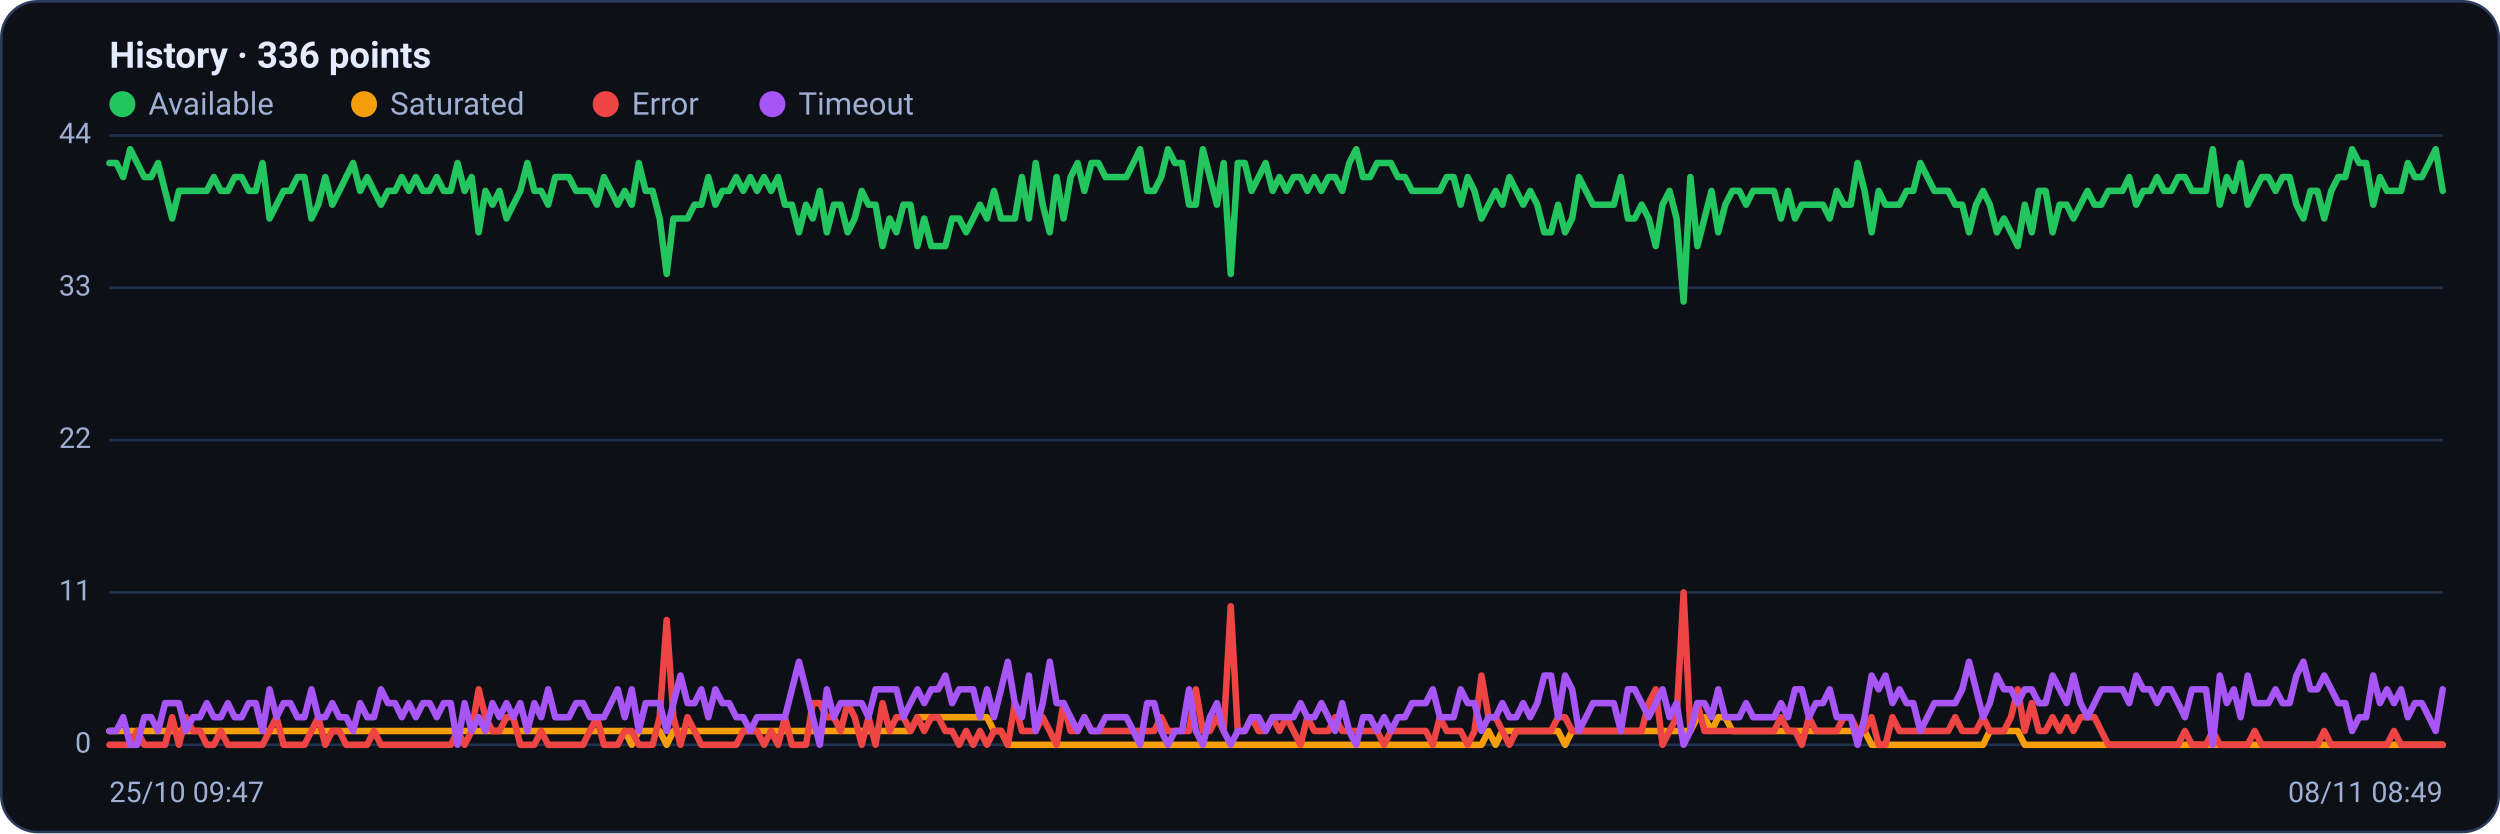
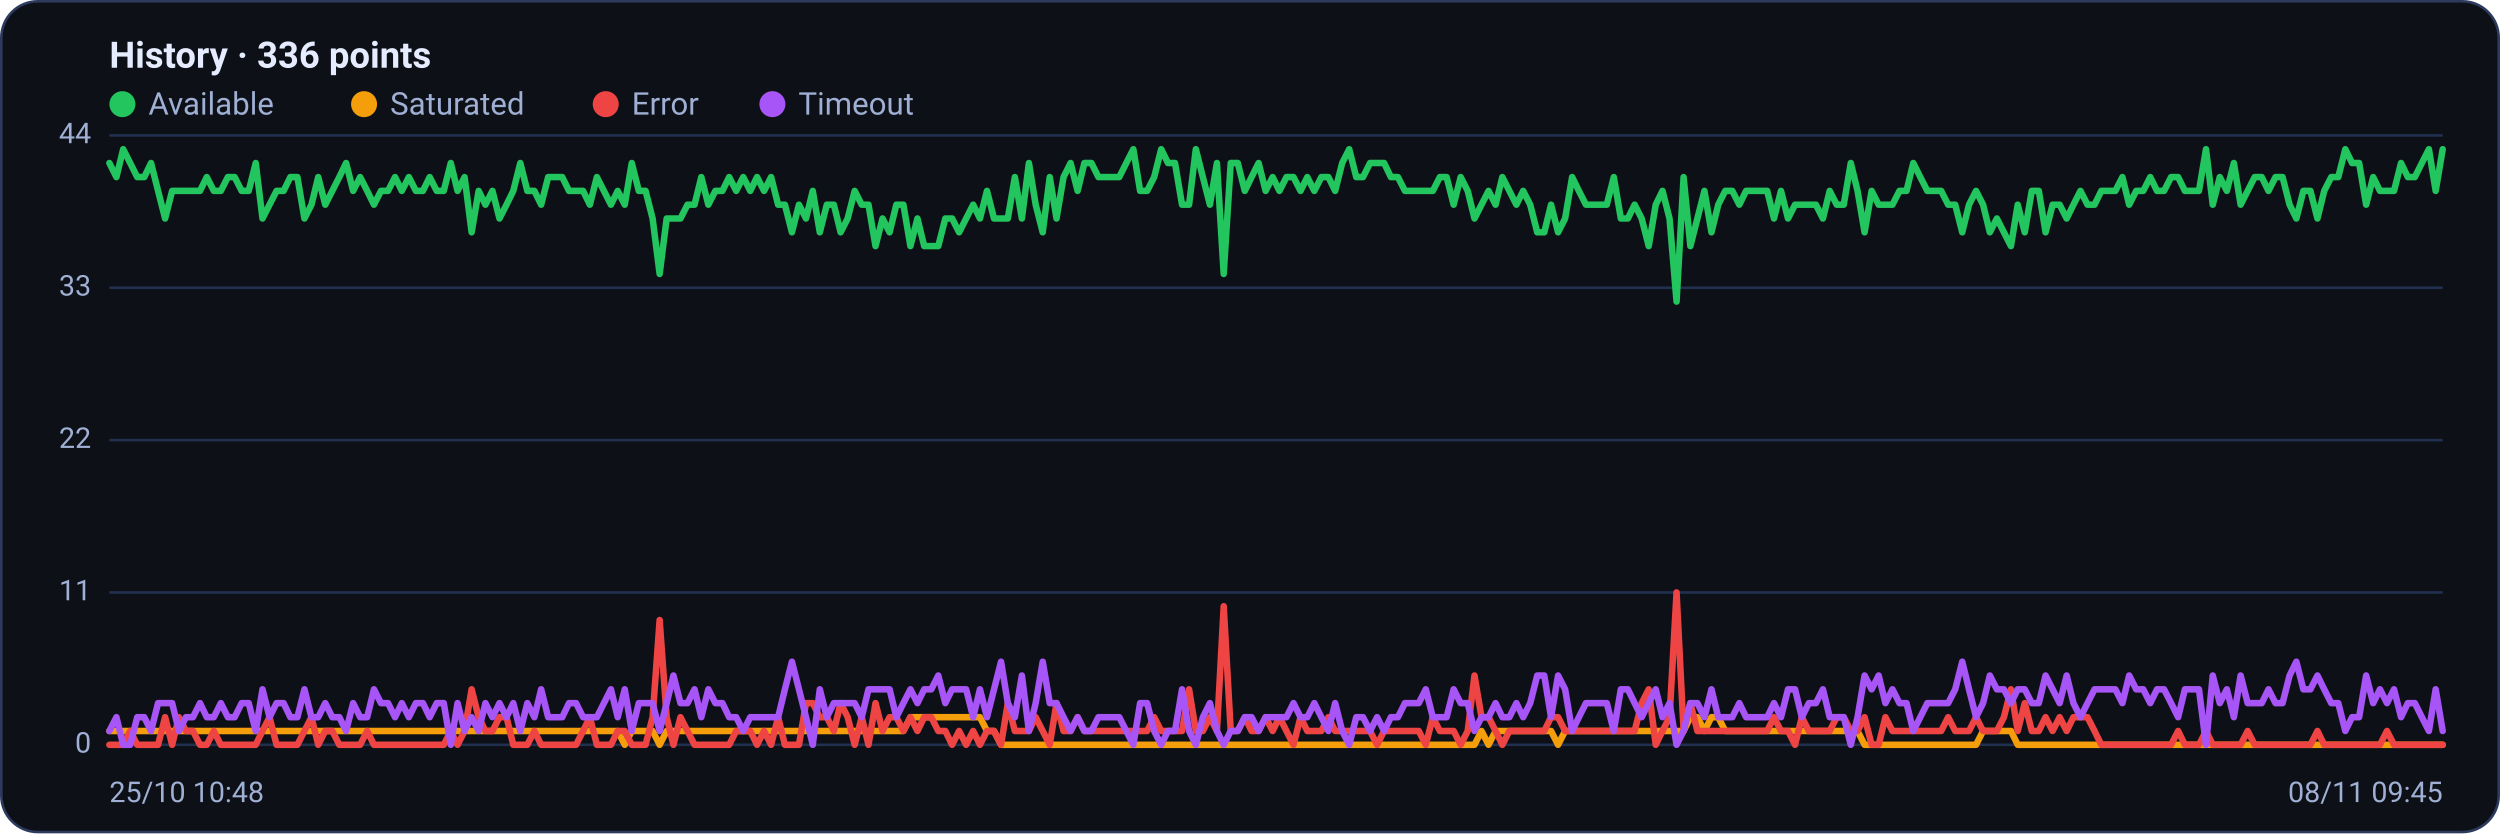
<svg xmlns="http://www.w3.org/2000/svg" viewBox="0 0 960 320" width="960" height="320" font-family="Segoe UI, system-ui, -apple-system, Roboto, Helvetica, Arial, sans-serif" role="img" aria-label="Availability history per region">
  <rect x="0.5" y="0.5" width="959" height="319" rx="14" fill="#0d1117" stroke="#2c3a5e" />
  <text x="42" y="26" font-size="14" font-weight="600" fill="#e6ecff">History · 336 points</text>
  <circle cx="47" cy="40" r="5" fill="#22c55e" />
  <text x="57" y="44" font-size="12" fill="#9fb0d4">Available</text>
  <circle cx="139.8" cy="40" r="5" fill="#f59e0b" />
  <text x="149.8" y="44" font-size="12" fill="#9fb0d4">Saturated</text>
  <circle cx="232.6" cy="40" r="5" fill="#ef4444" />
  <text x="242.6" y="44" font-size="12" fill="#9fb0d4">Error</text>
  <circle cx="296.6" cy="40" r="5" fill="#a855f7" />
  <text x="306.6" y="44" font-size="12" fill="#9fb0d4">Timeout</text>
  <line x1="42" y1="286.0" x2="938" y2="286.0" stroke="#21304f" stroke-width="1" />
  <text x="35" y="289.0" text-anchor="end" font-size="11" fill="#9fb0d4">0</text>
  <line x1="42" y1="227.5" x2="938" y2="227.5" stroke="#21304f" stroke-width="1" />
  <text x="35" y="230.5" text-anchor="end" font-size="11" fill="#9fb0d4">11</text>
  <line x1="42" y1="169.0" x2="938" y2="169.0" stroke="#21304f" stroke-width="1" />
  <text x="35" y="172.0" text-anchor="end" font-size="11" fill="#9fb0d4">22</text>
  <line x1="42" y1="110.5" x2="938" y2="110.5" stroke="#21304f" stroke-width="1" />
  <text x="35" y="113.5" text-anchor="end" font-size="11" fill="#9fb0d4">33</text>
  <line x1="42" y1="52.0" x2="938" y2="52.0" stroke="#21304f" stroke-width="1" />
  <text x="35" y="55.0" text-anchor="end" font-size="11" fill="#9fb0d4">44</text>
-   <polyline fill="none" stroke="#22c55e" stroke-width="2.5" stroke-linejoin="round" stroke-linecap="round" points="42.0,62.6 44.7,62.6 47.3,68.0 50.0,57.3 52.7,62.6 55.4,68.0 58.0,68.0 60.7,62.6 63.4,73.3 66.1,83.9 68.7,73.3 71.4,73.3 74.1,73.3 76.8,73.3 79.4,73.3 82.1,68.0 84.8,73.3 87.5,73.3 90.1,68.0 92.8,68.0 95.5,73.3 98.2,73.3 100.8,62.6 103.5,83.9 106.2,78.6 108.9,73.3 111.5,73.3 114.2,68.0 116.9,68.0 119.6,83.9 122.2,78.6 124.9,68.0 127.6,78.6 130.3,73.3 132.9,68.0 135.6,62.6 138.3,73.3 141.0,68.0 143.6,73.3 146.3,78.6 149.0,73.3 151.7,73.3 154.3,68.0 157.0,73.3 159.7,68.0 162.4,73.3 165.0,73.3 167.7,68.0 170.4,73.3 173.1,73.3 175.7,62.6 178.4,73.3 181.1,68.0 183.8,89.2 186.4,73.3 189.1,78.6 191.8,73.3 194.5,83.9 197.1,78.6 199.8,73.3 202.5,62.6 205.2,73.3 207.8,73.3 210.5,78.6 213.2,68.0 215.9,68.0 218.5,68.0 221.2,73.3 223.9,73.3 226.5,73.3 229.2,78.6 231.9,68.0 234.6,73.3 237.2,78.6 239.9,73.3 242.6,78.6 245.3,62.6 247.9,73.3 250.6,73.3 253.3,83.9 256.0,105.2 258.6,83.9 261.3,83.9 264.0,83.9 266.7,78.6 269.3,78.6 272.0,68.0 274.7,78.6 277.4,73.3 280.0,73.3 282.7,68.0 285.4,73.3 288.1,68.0 290.7,73.3 293.4,68.0 296.1,73.3 298.8,68.0 301.4,78.6 304.1,78.6 306.8,89.2 309.5,78.6 312.1,83.9 314.8,73.3 317.5,89.2 320.2,78.6 322.8,78.6 325.5,89.2 328.2,83.9 330.9,73.3 333.5,78.6 336.2,78.6 338.9,94.5 341.6,83.9 344.2,89.2 346.9,78.6 349.6,78.6 352.3,94.5 354.9,83.9 357.6,94.5 360.3,94.5 363.0,94.5 365.6,83.9 368.3,83.9 371.0,89.2 373.7,83.9 376.3,78.6 379.0,83.9 381.7,73.3 384.4,83.9 387.0,83.9 389.7,83.9 392.4,68.0 395.1,83.9 397.7,62.6 400.4,78.6 403.1,89.2 405.7,68.0 408.4,83.9 411.1,68.0 413.8,62.6 416.4,73.3 419.1,62.6 421.8,62.6 424.5,68.0 427.1,68.0 429.8,68.0 432.5,68.0 435.2,62.6 437.8,57.3 440.5,73.3 443.2,73.3 445.9,68.0 448.5,57.3 451.2,62.6 453.9,62.6 456.6,78.6 459.2,78.6 461.9,57.3 464.6,68.0 467.3,78.6 469.9,62.6 472.6,105.2 475.3,62.6 478.0,62.6 480.6,73.3 483.3,68.0 486.0,62.6 488.7,73.3 491.3,68.0 494.0,73.3 496.7,68.0 499.4,68.0 502.0,73.3 504.7,68.0 507.4,73.3 510.1,68.0 512.7,68.0 515.4,73.3 518.1,62.6 520.8,57.3 523.4,68.0 526.1,68.0 528.8,62.6 531.5,62.6 534.1,62.6 536.8,68.0 539.5,68.0 542.2,73.3 544.8,73.3 547.5,73.3 550.2,73.3 552.9,73.3 555.5,68.0 558.2,68.0 560.9,78.6 563.6,68.0 566.2,73.3 568.9,83.9 571.6,78.6 574.3,73.3 576.9,78.6 579.6,68.0 582.3,73.3 584.9,78.6 587.6,73.3 590.3,78.6 593.0,89.2 595.6,89.2 598.3,78.6 601.0,89.2 603.7,83.9 606.3,68.0 609.0,73.3 611.7,78.6 614.4,78.6 617.0,78.6 619.7,78.6 622.4,68.0 625.1,83.9 627.7,83.9 630.4,78.6 633.1,83.9 635.8,94.5 638.4,78.6 641.1,73.3 643.8,83.9 646.5,115.8 649.1,68.0 651.8,94.5 654.5,83.9 657.2,73.3 659.8,89.2 662.5,78.6 665.2,73.3 667.9,73.3 670.5,78.6 673.2,73.3 675.9,73.3 678.6,73.3 681.2,73.3 683.9,83.9 686.6,73.3 689.3,83.9 691.9,78.6 694.6,78.6 697.3,78.6 700.0,78.6 702.6,83.9 705.3,73.3 708.0,78.6 710.7,78.6 713.3,62.6 716.0,73.3 718.7,89.2 721.4,73.3 724.0,78.6 726.7,78.6 729.4,78.6 732.1,73.3 734.7,73.3 737.4,62.6 740.1,68.0 742.8,73.3 745.4,73.3 748.1,73.3 750.8,78.6 753.5,78.6 756.1,89.2 758.8,78.6 761.5,73.3 764.1,78.6 766.8,89.2 769.5,83.9 772.2,89.2 774.8,94.5 777.5,78.6 780.2,89.2 782.9,73.3 785.5,73.3 788.2,89.2 790.9,78.6 793.6,78.6 796.2,83.9 798.9,78.6 801.6,73.3 804.3,78.6 806.9,78.6 809.6,73.3 812.3,73.3 815.0,73.3 817.6,68.0 820.3,78.6 823.0,73.3 825.7,73.3 828.3,68.0 831.0,73.3 833.7,73.3 836.4,68.0 839.0,68.0 841.7,73.3 844.4,73.3 847.1,73.3 849.7,57.3 852.4,78.6 855.1,68.0 857.8,73.3 860.4,62.6 863.1,78.6 865.8,73.3 868.5,68.0 871.1,68.0 873.8,73.3 876.5,68.0 879.2,68.0 881.8,78.6 884.5,83.9 887.2,73.3 889.9,73.3 892.5,83.9 895.2,73.3 897.9,68.0 900.6,68.0 903.2,57.3 905.9,62.6 908.6,62.6 911.3,78.6 913.9,68.0 916.6,73.3 919.3,73.3 922.0,73.3 924.6,62.6 927.3,68.0 930.0,68.0 932.7,62.6 935.3,57.3 938.0,73.3" />
-   <polyline fill="none" stroke="#f59e0b" stroke-width="2.5" stroke-linejoin="round" stroke-linecap="round" points="42.0,280.7 44.7,280.7 47.3,280.7 50.0,280.7 52.7,280.7 55.4,280.7 58.0,280.7 60.7,280.7 63.4,280.7 66.1,280.7 68.7,280.7 71.4,280.7 74.1,280.7 76.8,280.7 79.4,280.7 82.1,280.7 84.8,280.7 87.5,280.7 90.1,280.7 92.8,280.7 95.5,280.7 98.2,280.7 100.8,280.7 103.5,280.7 106.2,280.7 108.9,280.7 111.5,280.7 114.2,280.7 116.9,280.7 119.6,280.7 122.2,280.7 124.9,280.7 127.6,280.7 130.3,280.7 132.9,280.7 135.6,280.7 138.3,280.7 141.0,280.7 143.6,280.7 146.3,280.7 149.0,280.7 151.7,280.7 154.3,280.7 157.0,280.7 159.7,280.7 162.4,280.7 165.0,280.7 167.7,280.7 170.4,280.7 173.1,280.7 175.7,280.7 178.4,280.7 181.1,280.7 183.8,280.7 186.4,280.7 189.1,280.7 191.8,280.7 194.5,280.7 197.1,280.7 199.8,280.7 202.5,280.7 205.2,280.7 207.8,280.7 210.5,280.7 213.2,280.7 215.9,280.7 218.5,280.7 221.2,280.7 223.9,280.7 226.5,280.7 229.2,280.7 231.9,280.7 234.6,280.7 237.2,280.7 239.9,280.7 242.6,286.0 245.3,280.7 247.9,280.7 250.6,280.7 253.3,280.7 256.0,286.0 258.6,280.7 261.3,280.7 264.0,280.7 266.7,280.7 269.3,280.7 272.0,280.7 274.7,280.7 277.4,280.7 280.0,280.7 282.7,280.7 285.4,280.7 288.1,280.7 290.7,280.7 293.4,280.7 296.1,280.7 298.8,280.7 301.4,280.7 304.1,280.7 306.8,280.7 309.5,280.7 312.1,280.7 314.8,280.7 317.5,280.7 320.2,280.7 322.8,280.7 325.5,280.7 328.2,280.7 330.9,280.7 333.5,280.7 336.2,280.7 338.9,280.7 341.6,280.7 344.2,280.7 346.9,280.7 349.6,280.7 352.3,275.4 354.9,275.4 357.6,275.4 360.3,275.4 363.0,275.4 365.6,275.4 368.3,275.4 371.0,275.4 373.7,275.4 376.3,275.4 379.0,275.4 381.7,280.7 384.4,280.7 387.0,286.0 389.7,286.0 392.4,286.0 395.1,286.0 397.7,286.0 400.4,286.0 403.1,286.0 405.7,286.0 408.4,286.0 411.1,286.0 413.8,286.0 416.4,286.0 419.1,286.0 421.8,286.0 424.5,286.0 427.1,286.0 429.8,286.0 432.5,286.0 435.2,286.0 437.8,286.0 440.5,286.0 443.2,286.0 445.9,286.0 448.5,286.0 451.2,286.0 453.9,286.0 456.6,286.0 459.2,286.0 461.9,286.0 464.6,286.0 467.3,286.0 469.9,286.0 472.6,286.0 475.3,286.0 478.0,286.0 480.6,286.0 483.3,286.0 486.0,286.0 488.7,286.0 491.3,286.0 494.0,286.0 496.7,286.0 499.4,286.0 502.0,286.0 504.7,286.0 507.4,286.0 510.1,286.0 512.7,286.0 515.4,286.0 518.1,286.0 520.8,286.0 523.4,286.0 526.1,286.0 528.8,286.0 531.5,286.0 534.1,286.0 536.8,286.0 539.5,286.0 542.2,286.0 544.8,286.0 547.5,286.0 550.2,286.0 552.9,286.0 555.5,286.0 558.2,286.0 560.9,286.0 563.6,286.0 566.2,286.0 568.9,286.0 571.6,280.7 574.3,286.0 576.9,280.7 579.6,280.7 582.3,280.7 584.9,280.7 587.6,280.7 590.3,280.7 593.0,280.7 595.6,280.7 598.3,280.7 601.0,286.0 603.7,280.7 606.3,280.7 609.0,280.7 611.7,280.7 614.4,280.7 617.0,280.7 619.7,280.7 622.4,280.7 625.1,280.7 627.7,280.7 630.4,280.7 633.1,280.7 635.8,280.7 638.4,280.7 641.1,280.7 643.8,280.7 646.5,280.7 649.1,280.7 651.8,275.4 654.5,275.4 657.2,280.7 659.8,275.4 662.5,275.4 665.2,280.7 667.9,280.7 670.5,280.7 673.2,280.7 675.9,280.7 678.6,280.7 681.2,280.7 683.9,280.7 686.6,280.7 689.3,280.7 691.9,280.7 694.6,280.7 697.3,280.7 700.0,280.7 702.6,280.7 705.3,280.7 708.0,280.7 710.7,280.7 713.3,280.7 716.0,280.7 718.7,286.0 721.4,286.0 724.0,286.0 726.7,286.0 729.4,286.0 732.1,286.0 734.7,286.0 737.4,286.0 740.1,286.0 742.8,286.0 745.4,286.0 748.1,286.0 750.8,286.0 753.5,286.0 756.1,286.0 758.8,286.0 761.5,286.0 764.1,280.7 766.8,280.7 769.5,280.7 772.2,280.7 774.8,280.7 777.5,286.0 780.2,286.0 782.9,286.0 785.5,286.0 788.2,286.0 790.9,286.0 793.6,286.0 796.2,286.0 798.9,286.0 801.6,286.0 804.3,286.0 806.9,286.0 809.6,286.0 812.3,286.0 815.0,286.0 817.6,286.0 820.3,286.0 823.0,286.0 825.7,286.0 828.3,286.0 831.0,286.0 833.7,286.0 836.4,286.0 839.0,286.0 841.7,286.0 844.4,286.0 847.1,286.0 849.7,286.0 852.4,286.0 855.1,286.0 857.8,286.0 860.4,286.0 863.1,286.0 865.8,286.0 868.5,286.0 871.1,286.0 873.8,286.0 876.5,286.0 879.2,286.0 881.8,286.0 884.5,286.0 887.2,286.0 889.9,286.0 892.5,286.0 895.2,286.0 897.9,286.0 900.6,286.0 903.2,286.0 905.9,286.0 908.6,286.0 911.3,286.0 913.9,286.0 916.6,286.0 919.3,286.0 922.0,286.0 924.6,286.0 927.3,286.0 930.0,286.0 932.7,286.0 935.3,286.0 938.0,286.0" />
-   <polyline fill="none" stroke="#ef4444" stroke-width="2.5" stroke-linejoin="round" stroke-linecap="round" points="42.0,286.0 44.7,286.0 47.3,286.0 50.0,286.0 52.7,280.7 55.4,286.0 58.0,286.0 60.7,286.0 63.4,286.0 66.1,275.4 68.7,286.0 71.4,275.4 74.1,280.7 76.8,280.7 79.4,286.0 82.1,286.0 84.8,280.7 87.5,286.0 90.1,286.0 92.8,286.0 95.5,286.0 98.2,286.0 100.8,286.0 103.5,280.7 106.2,275.4 108.9,286.0 111.5,286.0 114.2,286.0 116.9,286.0 119.6,280.7 122.2,275.4 124.9,286.0 127.6,280.7 130.3,280.7 132.9,286.0 135.6,286.0 138.3,286.0 141.0,286.0 143.6,280.7 146.3,286.0 149.0,286.0 151.7,286.0 154.3,286.0 157.0,286.0 159.7,286.0 162.4,286.0 165.0,286.0 167.7,286.0 170.4,286.0 173.1,286.0 175.7,280.7 178.4,286.0 181.1,280.7 183.8,264.7 186.4,275.4 189.1,280.7 191.8,280.7 194.5,275.4 197.1,275.4 199.8,286.0 202.5,286.0 205.2,286.0 207.8,280.7 210.5,286.0 213.2,286.0 215.9,286.0 218.5,286.0 221.2,286.0 223.9,286.0 226.5,280.7 229.2,275.4 231.9,286.0 234.6,286.0 237.2,286.0 239.9,280.7 242.6,280.7 245.3,286.0 247.9,286.0 250.6,286.0 253.3,275.4 256.0,238.1 258.6,275.4 261.3,286.0 264.0,275.4 266.7,280.7 269.3,286.0 272.0,286.0 274.7,286.0 277.4,286.0 280.0,286.0 282.7,286.0 285.4,280.7 288.1,280.7 290.7,280.7 293.4,286.0 296.1,280.7 298.8,286.0 301.4,275.4 304.1,286.0 306.8,286.0 309.5,286.0 312.1,270.0 314.8,270.0 317.5,275.4 320.2,275.4 322.8,280.7 325.5,270.0 328.2,275.4 330.9,286.0 333.5,275.4 336.2,286.0 338.9,270.0 341.6,280.7 344.2,275.4 346.9,275.4 349.6,280.7 352.3,275.4 354.9,280.7 357.6,275.4 360.3,275.4 363.0,280.7 365.6,280.7 368.3,286.0 371.0,280.7 373.7,286.0 376.3,280.7 379.0,286.0 381.7,280.7 384.4,280.7 387.0,286.0 389.7,270.0 392.4,280.7 395.1,280.7 397.7,280.7 400.4,275.4 403.1,280.7 405.7,286.0 408.4,270.0 411.1,280.7 413.8,280.7 416.4,275.4 419.1,280.7 421.8,280.7 424.5,280.7 427.1,280.7 429.8,280.7 432.5,280.7 435.2,280.7 437.8,280.7 440.5,280.7 443.2,280.7 445.9,275.4 448.5,280.7 451.2,280.7 453.9,280.7 456.6,280.7 459.2,264.7 461.9,280.7 464.6,280.7 467.3,275.4 469.9,280.7 472.6,232.8 475.3,280.7 478.0,280.7 480.6,275.4 483.3,280.7 486.0,280.7 488.7,275.4 491.3,280.7 494.0,275.4 496.7,280.7 499.4,286.0 502.0,275.4 504.7,280.7 507.4,280.7 510.1,280.7 512.7,275.4 515.4,280.7 518.1,280.7 520.8,280.7 523.4,280.7 526.1,280.7 528.8,280.7 531.5,286.0 534.1,280.7 536.8,280.7 539.5,280.7 542.2,280.7 544.8,280.7 547.5,280.7 550.2,286.0 552.9,275.4 555.5,280.7 558.2,280.7 560.9,280.7 563.6,286.0 566.2,280.7 568.9,259.4 571.6,275.4 574.3,275.4 576.9,280.7 579.6,286.0 582.3,280.7 584.9,280.7 587.6,280.7 590.3,280.7 593.0,280.7 595.6,280.7 598.3,275.4 601.0,275.4 603.7,280.7 606.3,280.7 609.0,280.7 611.7,280.7 614.4,280.7 617.0,280.7 619.7,280.7 622.4,280.7 625.1,280.7 627.7,280.7 630.4,280.7 633.1,270.0 635.8,264.7 638.4,286.0 641.1,280.7 643.8,275.4 646.5,227.5 649.1,280.7 651.8,270.0 654.5,280.7 657.2,280.7 659.8,280.7 662.5,280.7 665.2,280.7 667.9,280.7 670.5,280.7 673.2,280.7 675.9,280.7 678.6,280.7 681.2,280.7 683.9,275.4 686.6,280.7 689.3,280.7 691.9,286.0 694.6,275.4 697.3,280.7 700.0,280.7 702.6,280.7 705.3,280.7 708.0,275.4 710.7,275.4 713.3,280.7 716.0,280.7 718.7,275.4 721.4,286.0 724.0,286.0 726.7,275.4 729.4,280.7 732.1,280.7 734.7,280.7 737.4,280.7 740.1,280.7 742.8,280.7 745.4,280.7 748.1,280.7 750.8,275.4 753.5,280.7 756.1,280.7 758.8,280.7 761.5,275.4 764.1,280.7 766.8,280.7 769.5,280.7 772.2,275.4 774.8,264.7 777.5,280.7 780.2,270.0 782.9,280.7 785.5,280.7 788.2,275.4 790.9,280.7 793.6,275.4 796.2,280.7 798.9,275.4 801.6,275.4 804.3,275.4 806.9,280.7 809.6,286.0 812.3,286.0 815.0,286.0 817.6,286.0 820.3,286.0 823.0,286.0 825.7,286.0 828.3,286.0 831.0,286.0 833.7,286.0 836.4,286.0 839.0,280.7 841.7,286.0 844.4,286.0 847.1,286.0 849.7,280.7 852.4,286.0 855.1,286.0 857.8,286.0 860.4,286.0 863.1,286.0 865.8,280.7 868.5,286.0 871.1,286.0 873.8,286.0 876.5,286.0 879.2,286.0 881.8,286.0 884.5,286.0 887.2,286.0 889.9,286.0 892.5,280.7 895.2,286.0 897.9,286.0 900.6,286.0 903.2,286.0 905.9,286.0 908.6,286.0 911.3,286.0 913.9,286.0 916.6,286.0 919.3,280.7 922.0,286.0 924.6,286.0 927.3,286.0 930.0,286.0 932.7,286.0 935.3,286.0 938.0,286.0" />
-   <polyline fill="none" stroke="#a855f7" stroke-width="2.5" stroke-linejoin="round" stroke-linecap="round" points="42.0,280.7 44.7,280.7 47.3,275.4 50.0,286.0 52.7,286.0 55.4,275.4 58.0,275.4 60.7,280.7 63.4,270.0 66.1,270.0 68.7,270.0 71.4,280.7 74.1,275.4 76.8,275.4 79.4,270.0 82.1,275.4 84.8,275.4 87.5,270.0 90.1,275.4 92.8,275.4 95.5,270.0 98.2,270.0 100.8,280.7 103.5,264.7 106.2,275.4 108.9,270.0 111.5,270.0 114.2,275.4 116.9,275.4 119.6,264.7 122.2,275.4 124.9,275.4 127.6,270.0 130.3,275.4 132.9,275.4 135.6,280.7 138.3,270.0 141.0,275.4 143.6,275.4 146.3,264.7 149.0,270.0 151.7,270.0 154.3,275.4 157.0,270.0 159.7,275.4 162.4,270.0 165.0,270.0 167.7,275.4 170.4,270.0 173.1,270.0 175.7,286.0 178.4,270.0 181.1,280.7 183.8,275.4 186.4,280.7 189.1,270.0 191.8,275.4 194.5,270.0 197.1,275.4 199.8,270.0 202.5,280.7 205.2,270.0 207.8,275.4 210.5,264.7 213.2,275.4 215.9,275.4 218.5,275.4 221.2,270.0 223.9,270.0 226.5,275.4 229.2,275.4 231.9,275.4 234.6,270.0 237.2,264.7 239.9,275.4 242.6,264.7 245.3,280.7 247.9,270.0 250.6,270.0 253.3,270.0 256.0,280.7 258.6,270.0 261.3,259.4 264.0,270.0 266.7,270.0 269.3,264.7 272.0,275.4 274.7,264.7 277.4,270.0 280.0,270.0 282.7,275.4 285.4,275.4 288.1,280.7 290.7,275.4 293.4,275.4 296.1,275.4 298.8,275.4 301.4,275.4 304.1,264.7 306.8,254.1 309.5,264.7 312.1,275.4 314.8,286.0 317.5,264.7 320.2,275.4 322.8,270.0 325.5,270.0 328.2,270.0 330.9,270.0 333.5,275.4 336.2,264.7 338.9,264.7 341.6,264.7 344.2,264.7 346.9,275.4 349.6,270.0 352.3,264.7 354.9,270.0 357.6,264.7 360.3,264.7 363.0,259.4 365.6,270.0 368.3,264.7 371.0,264.7 373.7,264.7 376.3,275.4 379.0,264.7 381.7,275.4 384.4,264.7 387.0,254.1 389.7,270.0 392.4,275.4 395.1,259.4 397.7,280.7 400.4,270.0 403.1,254.1 405.7,270.0 408.4,270.0 411.1,275.4 413.8,280.7 416.4,275.4 419.1,280.7 421.8,280.7 424.5,275.4 427.1,275.4 429.8,275.4 432.5,275.4 435.2,280.7 437.8,286.0 440.5,270.0 443.2,270.0 445.9,280.7 448.5,286.0 451.2,280.7 453.9,280.7 456.6,264.7 459.2,280.7 461.9,286.0 464.6,275.4 467.3,270.0 469.9,280.7 472.6,286.0 475.3,280.7 478.0,280.7 480.6,275.4 483.3,275.4 486.0,280.7 488.7,275.4 491.3,275.4 494.0,275.4 496.7,275.4 499.4,270.0 502.0,275.4 504.7,275.4 507.4,270.0 510.1,275.4 512.7,280.7 515.4,270.0 518.1,280.7 520.8,286.0 523.4,275.4 526.1,275.4 528.8,280.7 531.5,275.4 534.1,280.7 536.8,275.4 539.5,275.4 542.2,270.0 544.8,270.0 547.5,270.0 550.2,264.7 552.9,275.4 555.5,275.4 558.2,275.4 560.9,264.7 563.6,270.0 566.2,270.0 568.9,280.7 571.6,275.4 574.3,275.4 576.9,270.0 579.6,275.4 582.3,275.4 584.9,270.0 587.6,275.4 590.3,270.0 593.0,259.4 595.6,259.4 598.3,275.4 601.0,259.4 603.7,264.7 606.3,280.7 609.0,275.4 611.7,270.0 614.4,270.0 617.0,270.0 619.7,270.0 622.4,280.7 625.1,264.7 627.7,264.7 630.4,270.0 633.1,275.4 635.8,270.0 638.4,264.7 641.1,275.4 643.8,270.0 646.5,286.0 649.1,280.7 651.8,270.0 654.5,270.0 657.2,275.4 659.8,264.7 662.5,275.4 665.2,275.4 667.9,275.4 670.5,270.0 673.2,275.4 675.9,275.4 678.6,275.4 681.2,275.4 683.9,270.0 686.6,275.4 689.3,264.7 691.9,264.7 694.6,275.4 697.3,270.0 700.0,270.0 702.6,264.7 705.3,275.4 708.0,275.4 710.7,275.4 713.3,286.0 716.0,275.4 718.7,259.4 721.4,264.7 724.0,259.4 726.7,270.0 729.4,264.7 732.1,270.0 734.7,270.0 737.4,280.7 740.1,275.4 742.8,270.0 745.4,270.0 748.1,270.0 750.8,270.0 753.5,264.7 756.1,254.1 758.8,264.7 761.5,275.4 764.1,270.0 766.8,259.4 769.5,264.7 772.2,264.7 774.8,270.0 777.5,264.7 780.2,264.7 782.9,270.0 785.5,270.0 788.2,259.4 790.9,264.7 793.6,270.0 796.2,259.4 798.9,270.0 801.6,275.4 804.3,270.0 806.9,264.7 809.6,264.7 812.3,264.7 815.0,264.7 817.6,270.0 820.3,259.4 823.0,264.7 825.7,264.7 828.3,270.0 831.0,264.7 833.7,264.7 836.4,270.0 839.0,275.4 841.7,264.7 844.4,264.7 847.1,264.7 849.7,286.0 852.4,259.4 855.1,270.0 857.8,264.7 860.4,275.4 863.1,259.4 865.8,270.0 868.5,270.0 871.1,270.0 873.8,264.7 876.5,270.0 879.2,270.0 881.8,259.4 884.5,254.1 887.2,264.7 889.9,264.7 892.5,259.4 895.2,264.7 897.9,270.0 900.6,270.0 903.2,280.7 905.9,275.4 908.6,275.4 911.3,259.4 913.9,270.0 916.6,264.7 919.3,270.0 922.0,264.7 924.6,275.4 927.3,270.0 930.0,270.0 932.7,275.4 935.3,280.7 938.0,264.7" />
-   <text x="42" y="308" font-size="11" fill="#9fb0d4">25/10 09:47</text>
-   <text x="938" y="308" text-anchor="end" font-size="11" fill="#9fb0d4">08/11 08:49</text>
+   <polyline fill="none" stroke="#22c55e" stroke-width="2.5" stroke-linejoin="round" stroke-linecap="round" points="42.0,62.6 44.7,68.0 47.3,57.3 50.0,62.6 52.7,68.0 55.4,68.0 58.0,62.6 60.7,73.3 63.4,83.9 66.1,73.3 68.7,73.3 71.4,73.3 74.1,73.3 76.8,73.3 79.4,68.0 82.1,73.3 84.8,73.3 87.5,68.0 90.1,68.0 92.8,73.3 95.5,73.3 98.2,62.6 100.8,83.9 103.5,78.6 106.2,73.3 108.9,73.3 111.5,68.0 114.2,68.0 116.9,83.9 119.6,78.6 122.2,68.0 124.9,78.6 127.6,73.3 130.3,68.0 132.9,62.6 135.6,73.3 138.3,68.0 141.0,73.3 143.6,78.6 146.3,73.3 149.0,73.3 151.7,68.0 154.3,73.3 157.0,68.0 159.7,73.3 162.4,73.3 165.0,68.0 167.7,73.3 170.4,73.3 173.1,62.6 175.7,73.3 178.4,68.0 181.1,89.2 183.8,73.3 186.4,78.6 189.1,73.3 191.8,83.9 194.5,78.6 197.1,73.3 199.8,62.6 202.5,73.3 205.2,73.3 207.8,78.6 210.5,68.0 213.2,68.0 215.9,68.0 218.5,73.3 221.2,73.3 223.9,73.3 226.5,78.6 229.2,68.0 231.9,73.3 234.6,78.6 237.2,73.3 239.9,78.6 242.6,62.6 245.3,73.3 247.9,73.3 250.6,83.9 253.3,105.2 256.0,83.9 258.6,83.9 261.3,83.9 264.0,78.6 266.7,78.6 269.3,68.0 272.0,78.6 274.7,73.3 277.4,73.3 280.0,68.0 282.7,73.3 285.4,68.0 288.1,73.3 290.7,68.0 293.4,73.3 296.1,68.0 298.8,78.6 301.4,78.6 304.1,89.2 306.8,78.6 309.5,83.9 312.1,73.3 314.8,89.2 317.5,78.6 320.2,78.6 322.8,89.2 325.5,83.9 328.2,73.3 330.9,78.6 333.5,78.6 336.2,94.5 338.9,83.9 341.6,89.2 344.2,78.6 346.9,78.6 349.6,94.5 352.3,83.9 354.9,94.5 357.6,94.5 360.3,94.5 363.0,83.9 365.6,83.9 368.3,89.2 371.0,83.9 373.7,78.6 376.3,83.9 379.0,73.3 381.7,83.9 384.4,83.9 387.0,83.9 389.7,68.0 392.4,83.9 395.1,62.6 397.7,78.6 400.4,89.2 403.1,68.0 405.7,83.9 408.4,68.0 411.1,62.6 413.8,73.3 416.4,62.6 419.1,62.6 421.8,68.0 424.5,68.0 427.1,68.0 429.8,68.0 432.5,62.6 435.2,57.3 437.8,73.3 440.5,73.3 443.2,68.0 445.9,57.3 448.5,62.6 451.2,62.6 453.9,78.6 456.6,78.6 459.2,57.3 461.9,68.0 464.6,78.6 467.3,62.6 469.9,105.2 472.6,62.6 475.3,62.6 478.0,73.3 480.6,68.0 483.3,62.6 486.0,73.3 488.7,68.0 491.3,73.3 494.0,68.0 496.7,68.0 499.4,73.3 502.0,68.0 504.7,73.3 507.4,68.0 510.1,68.0 512.7,73.3 515.4,62.6 518.1,57.3 520.8,68.0 523.4,68.0 526.1,62.6 528.8,62.6 531.5,62.6 534.1,68.0 536.8,68.0 539.5,73.3 542.2,73.3 544.8,73.3 547.5,73.3 550.2,73.3 552.9,68.0 555.5,68.0 558.2,78.6 560.9,68.0 563.6,73.3 566.2,83.9 568.9,78.6 571.6,73.3 574.3,78.6 576.9,68.0 579.6,73.3 582.3,78.6 584.9,73.3 587.6,78.6 590.3,89.2 593.0,89.2 595.6,78.6 598.3,89.2 601.0,83.9 603.7,68.0 606.3,73.3 609.0,78.6 611.7,78.6 614.4,78.6 617.0,78.6 619.7,68.0 622.4,83.9 625.1,83.9 627.7,78.6 630.4,83.9 633.1,94.5 635.8,78.6 638.4,73.3 641.1,83.9 643.8,115.8 646.5,68.0 649.1,94.5 651.8,83.9 654.5,73.3 657.2,89.2 659.8,78.6 662.5,73.3 665.2,73.3 667.9,78.6 670.5,73.3 673.2,73.3 675.9,73.3 678.6,73.3 681.2,83.9 683.9,73.3 686.6,83.9 689.3,78.6 691.9,78.6 694.6,78.6 697.3,78.6 700.0,83.9 702.6,73.3 705.3,78.6 708.0,78.6 710.7,62.6 713.3,73.3 716.0,89.2 718.7,73.3 721.4,78.6 724.0,78.6 726.7,78.6 729.4,73.3 732.1,73.3 734.7,62.6 737.4,68.0 740.1,73.3 742.8,73.3 745.4,73.3 748.1,78.6 750.8,78.6 753.5,89.2 756.1,78.6 758.8,73.3 761.5,78.6 764.1,89.2 766.8,83.9 769.5,89.2 772.2,94.5 774.8,78.6 777.5,89.2 780.2,73.3 782.9,73.3 785.5,89.2 788.2,78.6 790.9,78.6 793.6,83.9 796.2,78.6 798.9,73.3 801.6,78.6 804.3,78.6 806.9,73.3 809.6,73.3 812.3,73.3 815.0,68.0 817.6,78.6 820.3,73.3 823.0,73.3 825.7,68.0 828.3,73.3 831.0,73.3 833.7,68.0 836.4,68.0 839.0,73.3 841.7,73.3 844.4,73.3 847.1,57.3 849.7,78.6 852.4,68.0 855.1,73.3 857.8,62.6 860.4,78.6 863.1,73.3 865.8,68.0 868.5,68.0 871.1,73.3 873.8,68.0 876.5,68.0 879.2,78.6 881.8,83.9 884.5,73.3 887.2,73.3 889.9,83.9 892.5,73.3 895.2,68.0 897.9,68.0 900.6,57.3 903.2,62.6 905.9,62.6 908.6,78.6 911.3,68.0 913.9,73.3 916.6,73.3 919.3,73.3 922.0,62.6 924.6,68.0 927.3,68.0 930.0,62.6 932.7,57.3 935.3,73.3 938.0,57.3" />
+   <polyline fill="none" stroke="#f59e0b" stroke-width="2.5" stroke-linejoin="round" stroke-linecap="round" points="42.0,280.7 44.7,280.7 47.3,280.7 50.0,280.7 52.7,280.7 55.4,280.7 58.0,280.7 60.7,280.7 63.4,280.7 66.1,280.7 68.7,280.7 71.4,280.7 74.1,280.7 76.8,280.7 79.4,280.7 82.1,280.7 84.8,280.7 87.5,280.7 90.1,280.7 92.8,280.7 95.5,280.7 98.2,280.7 100.8,280.7 103.5,280.7 106.2,280.7 108.9,280.7 111.5,280.7 114.2,280.7 116.9,280.7 119.6,280.7 122.2,280.7 124.9,280.7 127.6,280.7 130.3,280.7 132.9,280.7 135.6,280.7 138.3,280.7 141.0,280.7 143.6,280.7 146.3,280.7 149.0,280.7 151.7,280.7 154.3,280.7 157.0,280.7 159.7,280.7 162.4,280.7 165.0,280.7 167.7,280.7 170.4,280.7 173.1,280.7 175.7,280.7 178.4,280.7 181.1,280.7 183.8,280.7 186.4,280.7 189.1,280.7 191.8,280.7 194.5,280.7 197.1,280.7 199.8,280.7 202.5,280.7 205.2,280.7 207.8,280.7 210.5,280.7 213.2,280.7 215.9,280.7 218.5,280.7 221.2,280.7 223.9,280.7 226.5,280.7 229.2,280.7 231.9,280.7 234.6,280.7 237.2,280.7 239.9,286.0 242.6,280.7 245.3,280.7 247.9,280.7 250.6,280.7 253.3,286.0 256.0,280.7 258.6,280.7 261.3,280.7 264.0,280.7 266.7,280.7 269.3,280.7 272.0,280.7 274.7,280.7 277.4,280.7 280.0,280.7 282.7,280.7 285.4,280.7 288.1,280.7 290.7,280.7 293.4,280.7 296.1,280.7 298.8,280.7 301.4,280.7 304.1,280.7 306.8,280.7 309.5,280.7 312.1,280.7 314.8,280.7 317.5,280.7 320.2,280.7 322.8,280.7 325.5,280.7 328.2,280.7 330.9,280.7 333.5,280.7 336.2,280.7 338.9,280.7 341.6,280.7 344.2,280.7 346.9,280.7 349.6,275.4 352.3,275.4 354.9,275.4 357.6,275.4 360.3,275.4 363.0,275.4 365.6,275.4 368.3,275.4 371.0,275.4 373.7,275.4 376.3,275.4 379.0,280.7 381.7,280.7 384.4,286.0 387.0,286.0 389.7,286.0 392.4,286.0 395.1,286.0 397.7,286.0 400.4,286.0 403.1,286.0 405.7,286.0 408.4,286.0 411.1,286.0 413.8,286.0 416.4,286.0 419.1,286.0 421.8,286.0 424.5,286.0 427.1,286.0 429.8,286.0 432.5,286.0 435.2,286.0 437.8,286.0 440.5,286.0 443.2,286.0 445.9,286.0 448.5,286.0 451.2,286.0 453.9,286.0 456.6,286.0 459.2,286.0 461.9,286.0 464.6,286.0 467.3,286.0 469.9,286.0 472.6,286.0 475.3,286.0 478.0,286.0 480.6,286.0 483.3,286.0 486.0,286.0 488.7,286.0 491.3,286.0 494.0,286.0 496.7,286.0 499.4,286.0 502.0,286.0 504.7,286.0 507.4,286.0 510.1,286.0 512.7,286.0 515.4,286.0 518.1,286.0 520.8,286.0 523.4,286.0 526.1,286.0 528.8,286.0 531.5,286.0 534.1,286.0 536.8,286.0 539.5,286.0 542.2,286.0 544.8,286.0 547.5,286.0 550.2,286.0 552.9,286.0 555.5,286.0 558.2,286.0 560.9,286.0 563.6,286.0 566.2,286.0 568.9,280.7 571.6,286.0 574.3,280.7 576.9,280.7 579.6,280.7 582.3,280.7 584.9,280.7 587.6,280.7 590.3,280.7 593.0,280.7 595.6,280.7 598.3,286.0 601.0,280.7 603.7,280.7 606.3,280.7 609.0,280.7 611.7,280.7 614.4,280.7 617.0,280.7 619.7,280.7 622.4,280.7 625.1,280.7 627.7,280.7 630.4,280.7 633.1,280.7 635.8,280.7 638.4,280.7 641.1,280.7 643.8,280.7 646.5,280.7 649.1,275.4 651.8,275.4 654.5,280.7 657.2,275.4 659.8,275.4 662.5,280.7 665.2,280.7 667.9,280.7 670.5,280.7 673.2,280.7 675.9,280.7 678.6,280.7 681.2,280.7 683.9,280.7 686.6,280.7 689.3,280.7 691.9,280.7 694.6,280.7 697.3,280.7 700.0,280.7 702.6,280.7 705.3,280.7 708.0,280.7 710.7,280.7 713.3,280.7 716.0,286.0 718.7,286.0 721.4,286.0 724.0,286.0 726.7,286.0 729.4,286.0 732.1,286.0 734.7,286.0 737.4,286.0 740.1,286.0 742.8,286.0 745.4,286.0 748.1,286.0 750.8,286.0 753.5,286.0 756.1,286.0 758.8,286.0 761.5,280.7 764.1,280.7 766.8,280.7 769.5,280.7 772.2,280.7 774.8,286.0 777.5,286.0 780.2,286.0 782.9,286.0 785.5,286.0 788.2,286.0 790.9,286.0 793.6,286.0 796.2,286.0 798.9,286.0 801.6,286.0 804.3,286.0 806.9,286.0 809.6,286.0 812.3,286.0 815.0,286.0 817.6,286.0 820.3,286.0 823.0,286.0 825.7,286.0 828.3,286.0 831.0,286.0 833.7,286.0 836.4,286.0 839.0,286.0 841.7,286.0 844.4,286.0 847.1,286.0 849.7,286.0 852.4,286.0 855.1,286.0 857.8,286.0 860.4,286.0 863.1,286.0 865.8,286.0 868.5,286.0 871.1,286.0 873.8,286.0 876.5,286.0 879.2,286.0 881.8,286.0 884.5,286.0 887.2,286.0 889.9,286.0 892.5,286.0 895.2,286.0 897.9,286.0 900.6,286.0 903.2,286.0 905.9,286.0 908.6,286.0 911.3,286.0 913.9,286.0 916.6,286.0 919.3,286.0 922.0,286.0 924.6,286.0 927.3,286.0 930.0,286.0 932.7,286.0 935.3,286.0 938.0,286.0" />
+   <polyline fill="none" stroke="#ef4444" stroke-width="2.5" stroke-linejoin="round" stroke-linecap="round" points="42.0,286.0 44.7,286.0 47.3,286.0 50.0,280.7 52.7,286.0 55.4,286.0 58.0,286.0 60.7,286.0 63.4,275.4 66.1,286.0 68.7,275.4 71.4,280.7 74.1,280.7 76.8,286.0 79.4,286.0 82.1,280.7 84.8,286.0 87.5,286.0 90.1,286.0 92.8,286.0 95.5,286.0 98.2,286.0 100.8,280.7 103.5,275.4 106.2,286.0 108.9,286.0 111.5,286.0 114.2,286.0 116.9,280.7 119.6,275.4 122.2,286.0 124.9,280.7 127.6,280.7 130.3,286.0 132.9,286.0 135.6,286.0 138.3,286.0 141.0,280.7 143.6,286.0 146.3,286.0 149.0,286.0 151.7,286.0 154.3,286.0 157.0,286.0 159.7,286.0 162.4,286.0 165.0,286.0 167.7,286.0 170.4,286.0 173.1,280.7 175.7,286.0 178.4,280.7 181.1,264.7 183.8,275.4 186.4,280.7 189.1,280.7 191.8,275.4 194.5,275.4 197.1,286.0 199.8,286.0 202.5,286.0 205.2,280.7 207.8,286.0 210.5,286.0 213.2,286.0 215.9,286.0 218.5,286.0 221.2,286.0 223.9,280.7 226.5,275.4 229.2,286.0 231.9,286.0 234.6,286.0 237.2,280.7 239.9,280.7 242.6,286.0 245.3,286.0 247.9,286.0 250.6,275.4 253.3,238.1 256.0,275.4 258.6,286.0 261.3,275.4 264.0,280.7 266.7,286.0 269.3,286.0 272.0,286.0 274.7,286.0 277.4,286.0 280.0,286.0 282.7,280.7 285.4,280.7 288.1,280.7 290.7,286.0 293.4,280.7 296.1,286.0 298.8,275.4 301.4,286.0 304.1,286.0 306.8,286.0 309.5,270.0 312.1,270.0 314.8,275.4 317.5,275.4 320.2,280.7 322.8,270.0 325.5,275.4 328.2,286.0 330.9,275.4 333.5,286.0 336.2,270.0 338.9,280.7 341.6,275.4 344.2,275.4 346.9,280.7 349.6,275.4 352.3,280.7 354.9,275.4 357.6,275.4 360.3,280.7 363.0,280.7 365.6,286.0 368.3,280.7 371.0,286.0 373.7,280.7 376.3,286.0 379.0,280.7 381.7,280.7 384.4,286.0 387.0,270.0 389.7,280.7 392.4,280.7 395.1,280.7 397.7,275.4 400.4,280.7 403.1,286.0 405.7,270.0 408.4,280.7 411.1,280.7 413.8,275.4 416.4,280.7 419.1,280.7 421.8,280.7 424.5,280.7 427.1,280.7 429.8,280.7 432.5,280.7 435.2,280.7 437.8,280.7 440.5,280.7 443.2,275.4 445.9,280.7 448.5,280.7 451.2,280.7 453.9,280.7 456.6,264.7 459.2,280.7 461.9,280.7 464.6,275.4 467.3,280.7 469.9,232.8 472.6,280.7 475.3,280.7 478.0,275.4 480.6,280.7 483.3,280.7 486.0,275.4 488.7,280.7 491.3,275.4 494.0,280.7 496.7,286.0 499.4,275.4 502.0,280.7 504.7,280.7 507.4,280.7 510.1,275.4 512.7,280.7 515.4,280.7 518.1,280.7 520.8,280.7 523.4,280.7 526.1,280.7 528.8,286.0 531.5,280.7 534.1,280.7 536.8,280.7 539.5,280.7 542.2,280.7 544.8,280.7 547.5,286.0 550.2,275.4 552.9,280.7 555.5,280.7 558.2,280.7 560.9,286.0 563.6,280.7 566.2,259.4 568.9,275.4 571.6,275.4 574.3,280.7 576.9,286.0 579.6,280.7 582.3,280.7 584.9,280.7 587.6,280.7 590.3,280.7 593.0,280.7 595.6,275.4 598.3,275.4 601.0,280.7 603.7,280.7 606.3,280.7 609.0,280.7 611.7,280.7 614.4,280.7 617.0,280.7 619.7,280.7 622.4,280.7 625.1,280.7 627.7,280.7 630.4,270.0 633.1,264.7 635.8,286.0 638.4,280.7 641.1,275.4 643.8,227.5 646.5,280.7 649.1,270.0 651.8,280.7 654.5,280.7 657.2,280.7 659.8,280.7 662.5,280.7 665.2,280.7 667.9,280.7 670.5,280.7 673.2,280.7 675.9,280.7 678.6,280.7 681.2,275.4 683.9,280.7 686.6,280.7 689.3,286.0 691.9,275.4 694.6,280.7 697.3,280.7 700.0,280.7 702.6,280.7 705.3,275.4 708.0,275.4 710.7,280.7 713.3,280.7 716.0,275.4 718.7,286.0 721.4,286.0 724.0,275.4 726.7,280.7 729.4,280.7 732.1,280.7 734.7,280.7 737.4,280.7 740.1,280.7 742.8,280.7 745.4,280.7 748.1,275.4 750.8,280.7 753.5,280.7 756.1,280.7 758.8,275.4 761.5,280.7 764.1,280.7 766.8,280.7 769.5,275.4 772.2,264.7 774.8,280.7 777.5,270.0 780.2,280.7 782.9,280.7 785.5,275.4 788.2,280.7 790.9,275.4 793.6,280.7 796.2,275.4 798.9,275.4 801.6,275.4 804.3,280.7 806.9,286.0 809.6,286.0 812.3,286.0 815.0,286.0 817.6,286.0 820.3,286.0 823.0,286.0 825.7,286.0 828.3,286.0 831.0,286.0 833.7,286.0 836.4,280.7 839.0,286.0 841.7,286.0 844.4,286.0 847.1,280.7 849.7,286.0 852.4,286.0 855.1,286.0 857.8,286.0 860.4,286.0 863.1,280.7 865.8,286.0 868.5,286.0 871.1,286.0 873.8,286.0 876.5,286.0 879.2,286.0 881.8,286.0 884.5,286.0 887.2,286.0 889.9,280.7 892.5,286.0 895.2,286.0 897.9,286.0 900.6,286.0 903.2,286.0 905.9,286.0 908.6,286.0 911.3,286.0 913.9,286.0 916.6,280.7 919.3,286.0 922.0,286.0 924.6,286.0 927.3,286.0 930.0,286.0 932.7,286.0 935.3,286.0 938.0,286.0" />
+   <polyline fill="none" stroke="#a855f7" stroke-width="2.5" stroke-linejoin="round" stroke-linecap="round" points="42.0,280.7 44.7,275.4 47.3,286.0 50.0,286.0 52.7,275.4 55.4,275.4 58.0,280.7 60.7,270.0 63.4,270.0 66.1,270.0 68.7,280.7 71.4,275.4 74.1,275.4 76.8,270.0 79.4,275.4 82.1,275.4 84.8,270.0 87.5,275.4 90.1,275.4 92.8,270.0 95.5,270.0 98.2,280.7 100.8,264.7 103.5,275.4 106.2,270.0 108.9,270.0 111.5,275.4 114.2,275.4 116.9,264.7 119.6,275.4 122.2,275.4 124.9,270.0 127.6,275.4 130.3,275.4 132.9,280.7 135.6,270.0 138.3,275.4 141.0,275.4 143.6,264.7 146.3,270.0 149.0,270.0 151.7,275.4 154.3,270.0 157.0,275.4 159.7,270.0 162.4,270.0 165.0,275.4 167.7,270.0 170.4,270.0 173.1,286.0 175.7,270.0 178.4,280.7 181.1,275.4 183.8,280.7 186.4,270.0 189.1,275.4 191.8,270.0 194.5,275.4 197.1,270.0 199.8,280.7 202.5,270.0 205.2,275.4 207.8,264.7 210.5,275.4 213.2,275.4 215.9,275.4 218.5,270.0 221.2,270.0 223.9,275.4 226.5,275.4 229.2,275.4 231.9,270.0 234.6,264.7 237.2,275.4 239.9,264.7 242.6,280.7 245.3,270.0 247.9,270.0 250.6,270.0 253.3,280.7 256.0,270.0 258.6,259.4 261.3,270.0 264.0,270.0 266.7,264.7 269.3,275.4 272.0,264.7 274.7,270.0 277.4,270.0 280.0,275.4 282.7,275.4 285.4,280.7 288.1,275.4 290.7,275.4 293.4,275.4 296.1,275.4 298.8,275.4 301.4,264.7 304.1,254.1 306.8,264.7 309.5,275.4 312.1,286.0 314.8,264.7 317.5,275.4 320.2,270.0 322.8,270.0 325.5,270.0 328.2,270.0 330.9,275.4 333.5,264.7 336.2,264.7 338.9,264.7 341.6,264.7 344.2,275.4 346.9,270.0 349.6,264.7 352.3,270.0 354.9,264.7 357.6,264.7 360.3,259.4 363.0,270.0 365.6,264.7 368.3,264.7 371.0,264.7 373.7,275.4 376.3,264.7 379.0,275.4 381.7,264.7 384.4,254.1 387.0,270.0 389.7,275.4 392.4,259.4 395.1,280.7 397.7,270.0 400.4,254.1 403.1,270.0 405.7,270.0 408.4,275.4 411.1,280.7 413.8,275.4 416.4,280.7 419.1,280.7 421.8,275.4 424.5,275.4 427.1,275.4 429.8,275.4 432.5,280.7 435.2,286.0 437.8,270.0 440.5,270.0 443.2,280.7 445.9,286.0 448.5,280.7 451.2,280.7 453.9,264.7 456.6,280.7 459.2,286.0 461.9,275.4 464.6,270.0 467.3,280.7 469.9,286.0 472.6,280.7 475.3,280.7 478.0,275.4 480.6,275.4 483.3,280.7 486.0,275.4 488.7,275.4 491.3,275.4 494.0,275.4 496.7,270.0 499.4,275.4 502.0,275.4 504.7,270.0 507.4,275.4 510.1,280.7 512.7,270.0 515.4,280.7 518.1,286.0 520.8,275.4 523.4,275.4 526.1,280.7 528.8,275.4 531.5,280.7 534.1,275.4 536.8,275.4 539.5,270.0 542.2,270.0 544.8,270.0 547.5,264.7 550.2,275.4 552.9,275.4 555.5,275.4 558.2,264.7 560.9,270.0 563.6,270.0 566.2,280.7 568.9,275.4 571.6,275.4 574.3,270.0 576.9,275.4 579.6,275.4 582.3,270.0 584.9,275.4 587.6,270.0 590.3,259.4 593.0,259.4 595.6,275.4 598.3,259.4 601.0,264.7 603.7,280.7 606.3,275.4 609.0,270.0 611.7,270.0 614.4,270.0 617.0,270.0 619.7,280.7 622.4,264.7 625.1,264.7 627.7,270.0 630.4,275.4 633.1,270.0 635.8,264.7 638.4,275.4 641.1,270.0 643.8,286.0 646.5,280.7 649.1,270.0 651.8,270.0 654.5,275.4 657.2,264.7 659.8,275.4 662.5,275.4 665.2,275.4 667.9,270.0 670.5,275.4 673.2,275.4 675.9,275.4 678.6,275.4 681.2,270.0 683.9,275.4 686.6,264.7 689.3,264.7 691.9,275.4 694.6,270.0 697.3,270.0 700.0,264.7 702.6,275.4 705.3,275.4 708.0,275.4 710.7,286.0 713.3,275.4 716.0,259.4 718.7,264.7 721.4,259.4 724.0,270.0 726.7,264.7 729.4,270.0 732.1,270.0 734.7,280.7 737.4,275.4 740.1,270.0 742.8,270.0 745.4,270.0 748.1,270.0 750.8,264.7 753.5,254.1 756.1,264.7 758.8,275.4 761.5,270.0 764.1,259.4 766.8,264.7 769.5,264.7 772.2,270.0 774.8,264.7 777.5,264.7 780.2,270.0 782.9,270.0 785.5,259.4 788.2,264.7 790.9,270.0 793.6,259.4 796.2,270.0 798.9,275.4 801.6,270.0 804.3,264.7 806.9,264.7 809.6,264.7 812.3,264.7 815.0,270.0 817.6,259.4 820.3,264.7 823.0,264.7 825.7,270.0 828.3,264.7 831.0,264.7 833.7,270.0 836.4,275.4 839.0,264.7 841.7,264.7 844.4,264.7 847.1,286.0 849.7,259.4 852.4,270.0 855.1,264.7 857.8,275.4 860.4,259.4 863.1,270.0 865.8,270.0 868.5,270.0 871.1,264.7 873.8,270.0 876.5,270.0 879.2,259.4 881.8,254.1 884.5,264.7 887.2,264.7 889.9,259.4 892.5,264.7 895.2,270.0 897.9,270.0 900.6,280.7 903.2,275.4 905.9,275.4 908.6,259.4 911.3,270.0 913.9,264.7 916.6,270.0 919.3,264.7 922.0,275.4 924.6,270.0 927.3,270.0 930.0,275.4 932.7,280.7 935.3,264.7 938.0,280.7" />
+   <text x="42" y="308" font-size="11" fill="#9fb0d4">25/10 10:48</text>
+   <text x="938" y="308" text-anchor="end" font-size="11" fill="#9fb0d4">08/11 09:45</text>
</svg>
